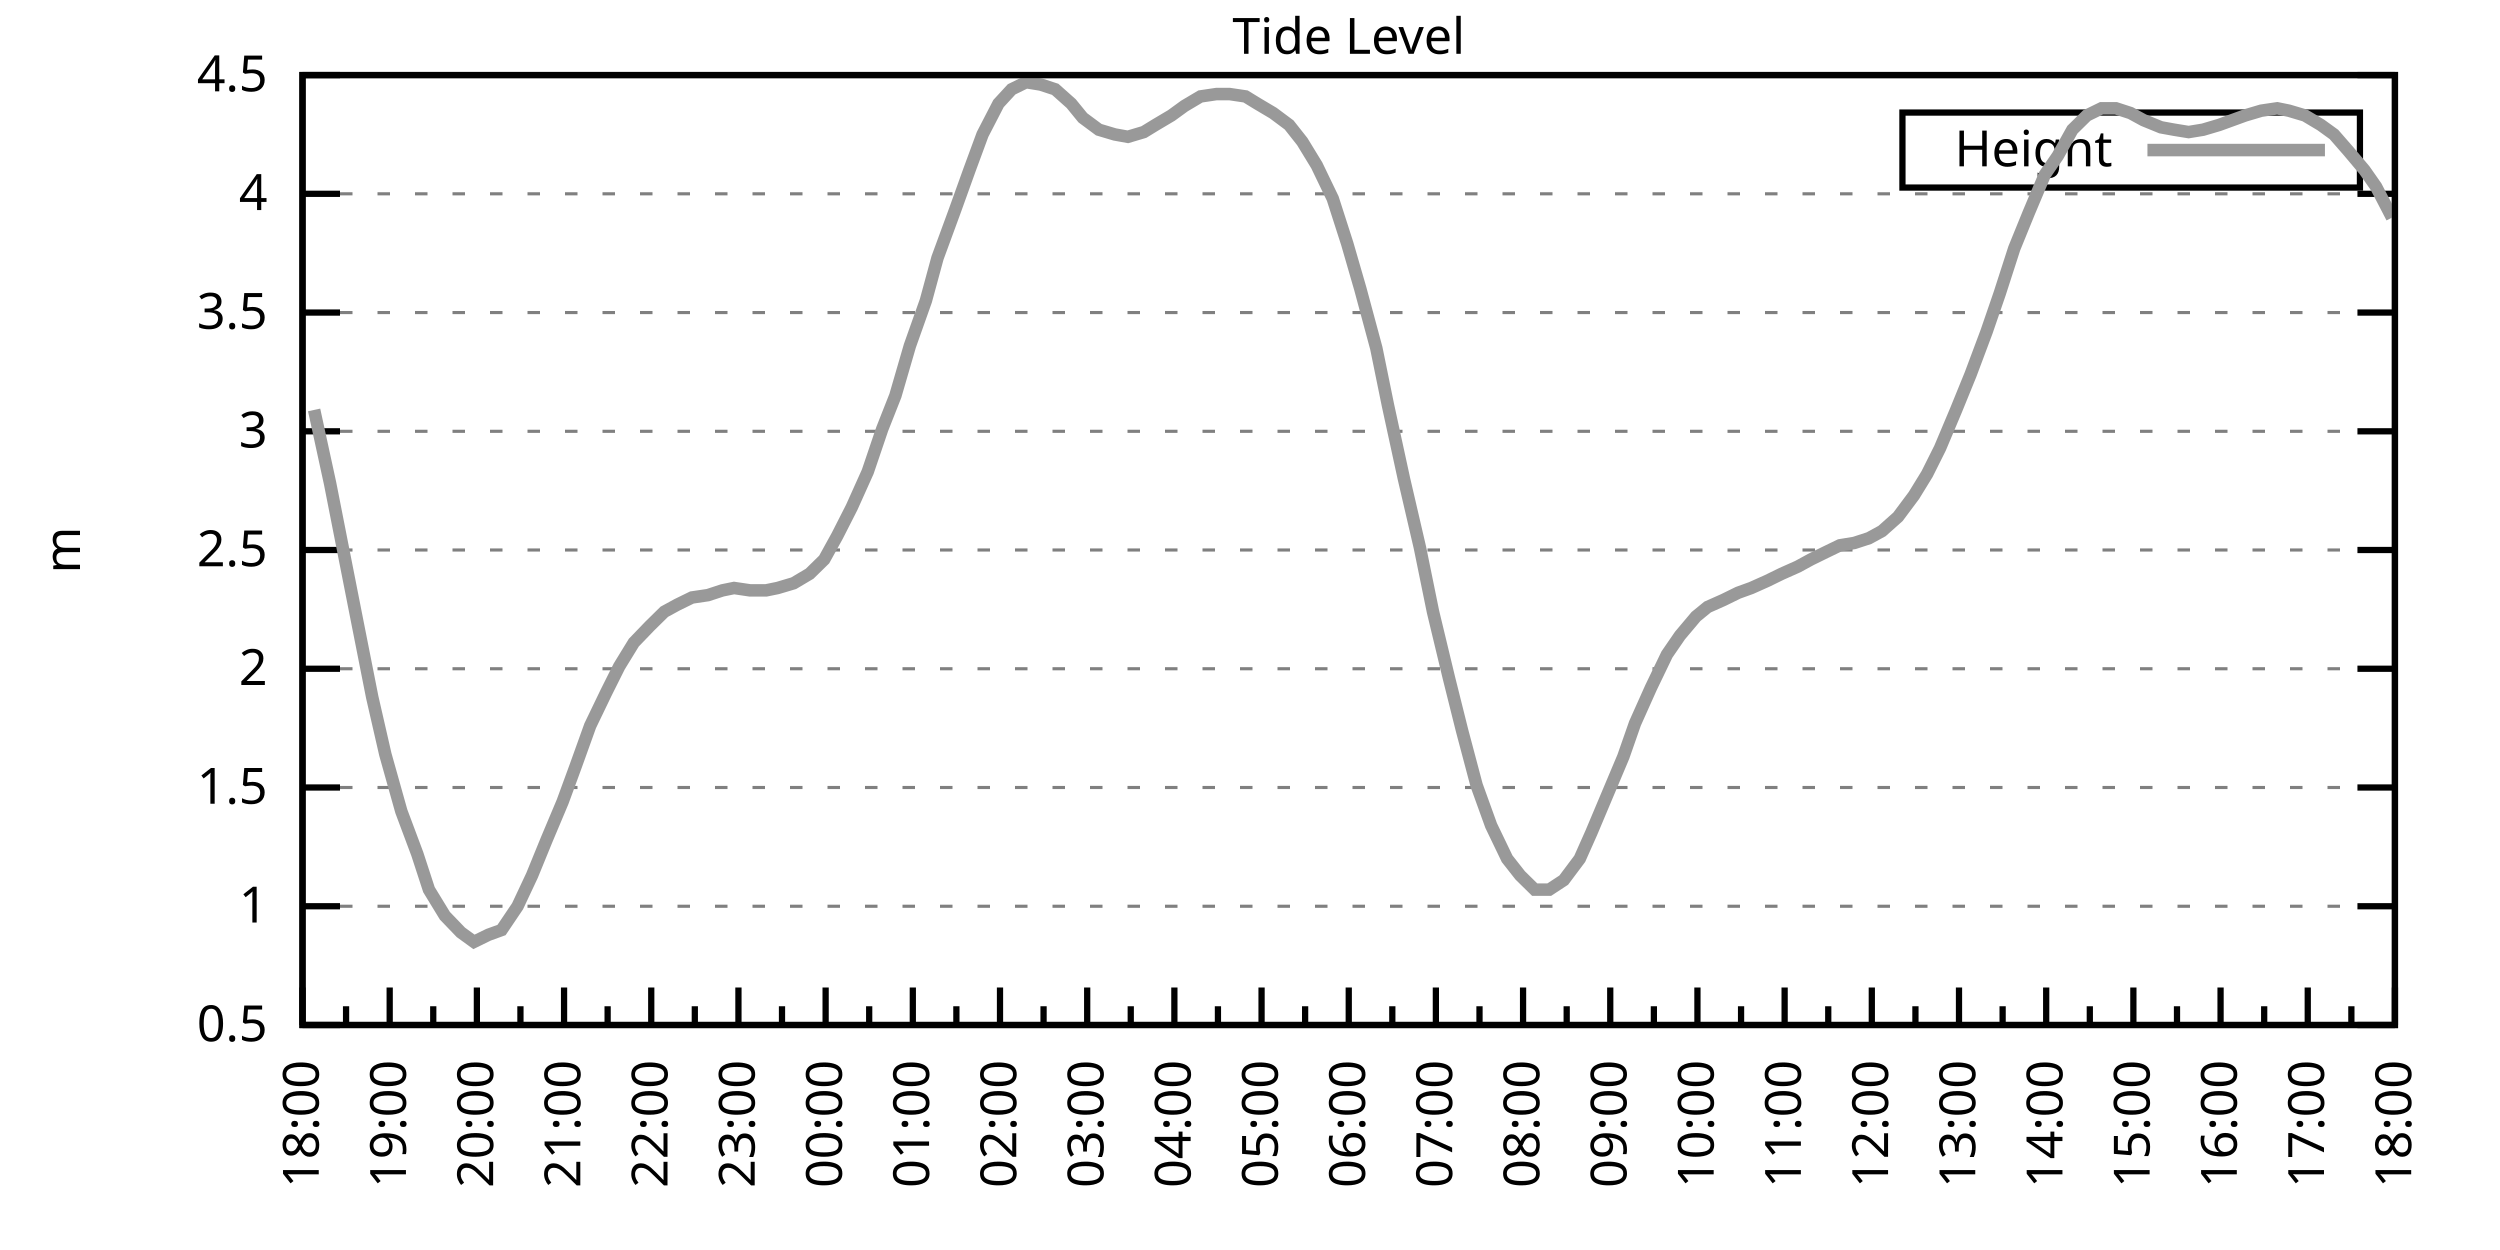
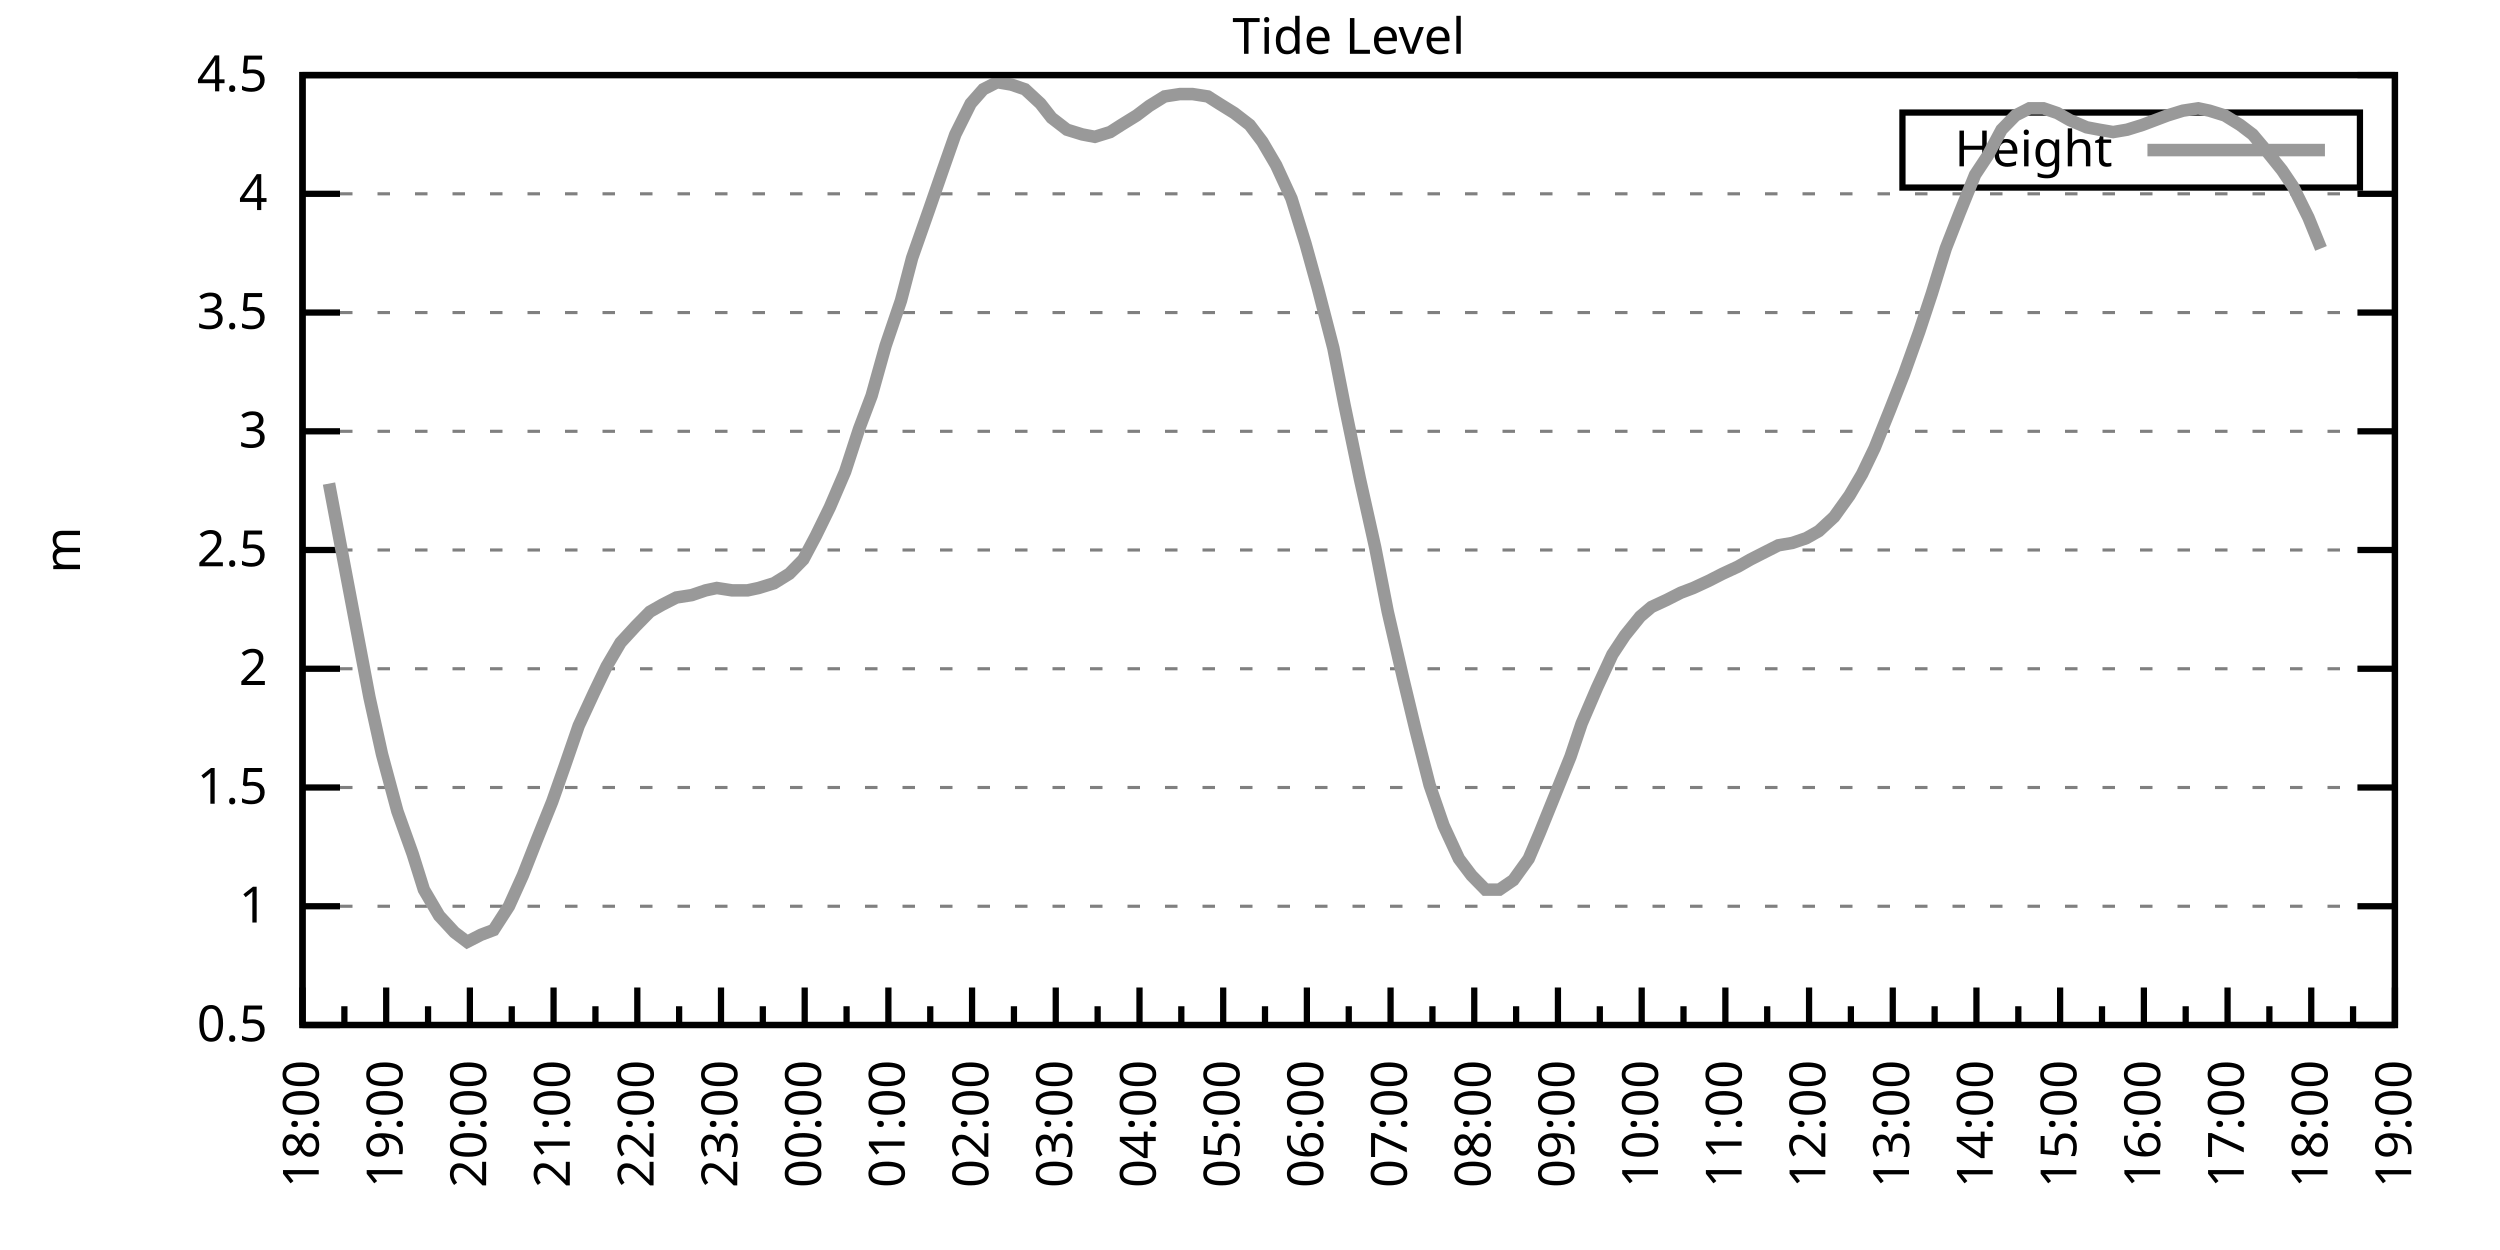
<svg xmlns="http://www.w3.org/2000/svg" xmlns:xlink="http://www.w3.org/1999/xlink" width="400" height="200" viewBox="0 0 400 200">
  <g id="gnuplot_canvas">
    <rect x="0" y="0" width="400" height="200" fill="none" />
    <defs>
      <circle id="gpDot" r="0.5" stroke-width="0.5" stroke="currentColor" />
      <path id="gpPt0" stroke-width="0.333" stroke="currentColor" d="M-1,0 h2 M0,-1 v2" />
      <path id="gpPt1" stroke-width="0.333" stroke="currentColor" d="M-1,-1 L1,1 M1,-1 L-1,1" />
      <path id="gpPt2" stroke-width="0.333" stroke="currentColor" d="M-1,0 L1,0 M0,-1 L0,1 M-1,-1 L1,1 M-1,1 L1,-1" />
      <rect id="gpPt3" stroke-width="0.333" stroke="currentColor" x="-1" y="-1" width="2" height="2" />
      <rect id="gpPt4" stroke-width="0.333" stroke="currentColor" fill="currentColor" x="-1" y="-1" width="2" height="2" />
      <circle id="gpPt5" stroke-width="0.333" stroke="currentColor" cx="0" cy="0" r="1" />
      <use xlink:href="#gpPt5" id="gpPt6" fill="currentColor" stroke="none" />
      <path id="gpPt7" stroke-width="0.333" stroke="currentColor" d="M0,-1.33 L-1.33,0.67 L1.33,0.67 z" />
      <use xlink:href="#gpPt7" id="gpPt8" fill="currentColor" stroke="none" />
      <use xlink:href="#gpPt7" id="gpPt9" stroke="currentColor" transform="rotate(180)" />
      <use xlink:href="#gpPt9" id="gpPt10" fill="currentColor" stroke="none" />
      <use xlink:href="#gpPt3" id="gpPt11" stroke="currentColor" transform="rotate(45)" />
      <use xlink:href="#gpPt11" id="gpPt12" fill="currentColor" stroke="none" />
      <path id="gpPt13" stroke-width="0.333" stroke="currentColor" d="M0,1.330 L1.265,0.411 L0.782,-1.067 L-0.782,-1.076 L-1.265,0.411 z" />
      <use xlink:href="#gpPt13" id="gpPt14" fill="currentColor" stroke="none" />
      <filter id="textbox" filterUnits="objectBoundingBox" x="0" y="0" height="1" width="1">
        <feFlood flood-color="white" flood-opacity="1" result="bgnd" />
        <feComposite in="SourceGraphic" in2="bgnd" operator="atop" />
      </filter>
      <filter id="greybox" filterUnits="objectBoundingBox" x="0" y="0" height="1" width="1">
        <feFlood flood-color="lightgrey" flood-opacity="1" result="grey" />
        <feComposite in="SourceGraphic" in2="grey" operator="atop" />
      </filter>
    </defs>
    <g fill="none" color="white" stroke="currentColor" stroke-width="1.00" stroke-linecap="butt" stroke-linejoin="miter">
</g>
    <g fill="none" color="black" stroke="currentColor" stroke-width="1.00" stroke-linecap="butt" stroke-linejoin="miter">
      <g stroke="none" shape-rendering="crispEdges">
        <polygon fill="rgb(255, 255, 255)" points="48.40,164.00 383.18,164.00 383.18,12.02 48.40,12.02 " />
      </g>
    </g>
    <g fill="none" color="black" stroke="currentColor" stroke-width="1.00" stroke-linecap="butt" stroke-linejoin="miter">
</g>
    <g fill="none" color="black" stroke="black" stroke-width="0.50" stroke-linecap="butt" stroke-linejoin="miter">
</g>
    <g fill="none" color="gray" stroke="currentColor" stroke-width="0.50" stroke-linecap="butt" stroke-linejoin="miter">
      <path stroke="gray" stroke-dasharray="2,4" class="gridline" d="M48.40,164.00 L383.19,164.00  " />
    </g>
    <g fill="none" color="gray" stroke="gray" stroke-width="1.00" stroke-linecap="butt" stroke-linejoin="miter">
</g>
    <g fill="none" color="black" stroke="currentColor" stroke-width="1.00" stroke-linecap="butt" stroke-linejoin="miter">
      <path stroke="black" d="M48.40,164.00 L54.40,164.00 M383.19,164.00 L377.19,164.00  " />
      <g transform="translate(42.80,166.60)" stroke="none" fill="black" font-family="Sans" font-size="8.00" text-anchor="end">
        <text>
          <tspan font-family="Sans"> 0.5</tspan>
        </text>
      </g>
    </g>
    <g fill="none" color="black" stroke="currentColor" stroke-width="1.00" stroke-linecap="butt" stroke-linejoin="miter">
</g>
    <g fill="none" color="black" stroke="black" stroke-width="0.50" stroke-linecap="butt" stroke-linejoin="miter">
</g>
    <g fill="none" color="gray" stroke="currentColor" stroke-width="0.50" stroke-linecap="butt" stroke-linejoin="miter">
      <path stroke="gray" stroke-dasharray="2,4" class="gridline" d="M48.40,145.00 L383.19,145.00  " />
    </g>
    <g fill="none" color="gray" stroke="gray" stroke-width="1.00" stroke-linecap="butt" stroke-linejoin="miter">
</g>
    <g fill="none" color="black" stroke="currentColor" stroke-width="1.00" stroke-linecap="butt" stroke-linejoin="miter">
      <path stroke="black" d="M48.40,145.00 L54.40,145.00 M383.19,145.00 L377.19,145.00  " />
      <g transform="translate(42.80,147.60)" stroke="none" fill="black" font-family="Sans" font-size="8.00" text-anchor="end">
        <text>
          <tspan font-family="Sans"> 1</tspan>
        </text>
      </g>
    </g>
    <g fill="none" color="black" stroke="currentColor" stroke-width="1.00" stroke-linecap="butt" stroke-linejoin="miter">
</g>
    <g fill="none" color="black" stroke="black" stroke-width="0.50" stroke-linecap="butt" stroke-linejoin="miter">
</g>
    <g fill="none" color="gray" stroke="currentColor" stroke-width="0.50" stroke-linecap="butt" stroke-linejoin="miter">
      <path stroke="gray" stroke-dasharray="2,4" class="gridline" d="M48.40,126.00 L383.19,126.00  " />
    </g>
    <g fill="none" color="gray" stroke="gray" stroke-width="1.00" stroke-linecap="butt" stroke-linejoin="miter">
</g>
    <g fill="none" color="black" stroke="currentColor" stroke-width="1.00" stroke-linecap="butt" stroke-linejoin="miter">
      <path stroke="black" d="M48.40,126.00 L54.40,126.00 M383.19,126.00 L377.19,126.00  " />
      <g transform="translate(42.80,128.60)" stroke="none" fill="black" font-family="Sans" font-size="8.00" text-anchor="end">
        <text>
          <tspan font-family="Sans"> 1.5</tspan>
        </text>
      </g>
    </g>
    <g fill="none" color="black" stroke="currentColor" stroke-width="1.00" stroke-linecap="butt" stroke-linejoin="miter">
</g>
    <g fill="none" color="black" stroke="black" stroke-width="0.50" stroke-linecap="butt" stroke-linejoin="miter">
</g>
    <g fill="none" color="gray" stroke="currentColor" stroke-width="0.50" stroke-linecap="butt" stroke-linejoin="miter">
      <path stroke="gray" stroke-dasharray="2,4" class="gridline" d="M48.40,107.00 L383.19,107.00  " />
    </g>
    <g fill="none" color="gray" stroke="gray" stroke-width="1.00" stroke-linecap="butt" stroke-linejoin="miter">
</g>
    <g fill="none" color="black" stroke="currentColor" stroke-width="1.00" stroke-linecap="butt" stroke-linejoin="miter">
      <path stroke="black" d="M48.40,107.00 L54.40,107.00 M383.19,107.00 L377.19,107.00  " />
      <g transform="translate(42.80,109.60)" stroke="none" fill="black" font-family="Sans" font-size="8.00" text-anchor="end">
        <text>
          <tspan font-family="Sans"> 2</tspan>
        </text>
      </g>
    </g>
    <g fill="none" color="black" stroke="currentColor" stroke-width="1.00" stroke-linecap="butt" stroke-linejoin="miter">
</g>
    <g fill="none" color="black" stroke="black" stroke-width="0.50" stroke-linecap="butt" stroke-linejoin="miter">
</g>
    <g fill="none" color="gray" stroke="currentColor" stroke-width="0.50" stroke-linecap="butt" stroke-linejoin="miter">
      <path stroke="gray" stroke-dasharray="2,4" class="gridline" d="M48.40,88.00 L383.19,88.00  " />
    </g>
    <g fill="none" color="gray" stroke="gray" stroke-width="1.00" stroke-linecap="butt" stroke-linejoin="miter">
</g>
    <g fill="none" color="black" stroke="currentColor" stroke-width="1.00" stroke-linecap="butt" stroke-linejoin="miter">
      <path stroke="black" d="M48.40,88.00 L54.40,88.00 M383.19,88.00 L377.19,88.00  " />
      <g transform="translate(42.80,90.60)" stroke="none" fill="black" font-family="Sans" font-size="8.00" text-anchor="end">
        <text>
          <tspan font-family="Sans"> 2.5</tspan>
        </text>
      </g>
    </g>
    <g fill="none" color="black" stroke="currentColor" stroke-width="1.00" stroke-linecap="butt" stroke-linejoin="miter">
</g>
    <g fill="none" color="black" stroke="black" stroke-width="0.50" stroke-linecap="butt" stroke-linejoin="miter">
</g>
    <g fill="none" color="gray" stroke="currentColor" stroke-width="0.50" stroke-linecap="butt" stroke-linejoin="miter">
      <path stroke="gray" stroke-dasharray="2,4" class="gridline" d="M48.40,69.01 L383.19,69.01  " />
    </g>
    <g fill="none" color="gray" stroke="gray" stroke-width="1.00" stroke-linecap="butt" stroke-linejoin="miter">
</g>
    <g fill="none" color="black" stroke="currentColor" stroke-width="1.00" stroke-linecap="butt" stroke-linejoin="miter">
      <path stroke="black" d="M48.40,69.01 L54.40,69.01 M383.19,69.01 L377.19,69.01  " />
      <g transform="translate(42.80,71.61)" stroke="none" fill="black" font-family="Sans" font-size="8.00" text-anchor="end">
        <text>
          <tspan font-family="Sans"> 3</tspan>
        </text>
      </g>
    </g>
    <g fill="none" color="black" stroke="currentColor" stroke-width="1.00" stroke-linecap="butt" stroke-linejoin="miter">
</g>
    <g fill="none" color="black" stroke="black" stroke-width="0.50" stroke-linecap="butt" stroke-linejoin="miter">
</g>
    <g fill="none" color="gray" stroke="currentColor" stroke-width="0.50" stroke-linecap="butt" stroke-linejoin="miter">
      <path stroke="gray" stroke-dasharray="2,4" class="gridline" d="M48.40,50.01 L383.19,50.01  " />
    </g>
    <g fill="none" color="gray" stroke="gray" stroke-width="1.00" stroke-linecap="butt" stroke-linejoin="miter">
</g>
    <g fill="none" color="black" stroke="currentColor" stroke-width="1.00" stroke-linecap="butt" stroke-linejoin="miter">
      <path stroke="black" d="M48.40,50.01 L54.40,50.01 M383.19,50.01 L377.19,50.01  " />
      <g transform="translate(42.80,52.61)" stroke="none" fill="black" font-family="Sans" font-size="8.00" text-anchor="end">
        <text>
          <tspan font-family="Sans"> 3.5</tspan>
        </text>
      </g>
    </g>
    <g fill="none" color="black" stroke="currentColor" stroke-width="1.00" stroke-linecap="butt" stroke-linejoin="miter">
</g>
    <g fill="none" color="black" stroke="black" stroke-width="0.50" stroke-linecap="butt" stroke-linejoin="miter">
</g>
    <g fill="none" color="gray" stroke="currentColor" stroke-width="0.50" stroke-linecap="butt" stroke-linejoin="miter">
      <path stroke="gray" stroke-dasharray="2,4" class="gridline" d="M48.40,31.01 L383.19,31.01  " />
    </g>
    <g fill="none" color="gray" stroke="gray" stroke-width="1.00" stroke-linecap="butt" stroke-linejoin="miter">
</g>
    <g fill="none" color="black" stroke="currentColor" stroke-width="1.00" stroke-linecap="butt" stroke-linejoin="miter">
      <path stroke="black" d="M48.40,31.01 L54.40,31.01 M383.19,31.01 L377.19,31.01  " />
      <g transform="translate(42.80,33.61)" stroke="none" fill="black" font-family="Sans" font-size="8.00" text-anchor="end">
        <text>
          <tspan font-family="Sans"> 4</tspan>
        </text>
      </g>
    </g>
    <g fill="none" color="black" stroke="currentColor" stroke-width="1.00" stroke-linecap="butt" stroke-linejoin="miter">
</g>
    <g fill="none" color="black" stroke="black" stroke-width="0.50" stroke-linecap="butt" stroke-linejoin="miter">
</g>
    <g fill="none" color="gray" stroke="currentColor" stroke-width="0.50" stroke-linecap="butt" stroke-linejoin="miter">
      <path stroke="gray" stroke-dasharray="2,4" class="gridline" d="M48.40,12.01 L383.19,12.01  " />
    </g>
    <g fill="none" color="gray" stroke="gray" stroke-width="1.00" stroke-linecap="butt" stroke-linejoin="miter">
</g>
    <g fill="none" color="black" stroke="currentColor" stroke-width="1.00" stroke-linecap="butt" stroke-linejoin="miter">
      <path stroke="black" d="M48.40,12.01 L54.40,12.01 M383.19,12.01 L377.19,12.01  " />
      <g transform="translate(42.80,14.61)" stroke="none" fill="black" font-family="Sans" font-size="8.00" text-anchor="end">
        <text>
          <tspan font-family="Sans"> 4.5</tspan>
        </text>
      </g>
    </g>
    <g fill="none" color="black" stroke="currentColor" stroke-width="1.00" stroke-linecap="butt" stroke-linejoin="miter">
      <path stroke="black" d="M48.40,164.00 L48.40,158.00  " />
      <g transform="translate(51.00,169.60) rotate(270)" stroke="none" fill="black" font-family="Sans" font-size="8.00" text-anchor="end">
        <text>
          <tspan font-family="Sans">18:00</tspan>
        </text>
      </g>
    </g>
    <g fill="none" color="black" stroke="currentColor" stroke-width="1.00" stroke-linecap="butt" stroke-linejoin="miter">
-       <path stroke="black" d="M55.37,164.00 L55.37,161.00 M62.35,164.00 L62.35,158.00  " />
-       <g transform="translate(64.95,169.60) rotate(270)" stroke="none" fill="black" font-family="Sans" font-size="8.00" text-anchor="end">
+       <path stroke="black" d="M55.10,164.00 L55.10,161.00 M61.79,164.00 L61.79,158.00  " />
+       <g transform="translate(64.39,169.60) rotate(270)" stroke="none" fill="black" font-family="Sans" font-size="8.00" text-anchor="end">
        <text>
          <tspan font-family="Sans">19:00</tspan>
        </text>
      </g>
    </g>
    <g fill="none" color="black" stroke="currentColor" stroke-width="1.00" stroke-linecap="butt" stroke-linejoin="miter">
-       <path stroke="black" d="M69.32,164.00 L69.32,161.00 M76.30,164.00 L76.30,158.00  " />
-       <g transform="translate(78.90,169.60) rotate(270)" stroke="none" fill="black" font-family="Sans" font-size="8.00" text-anchor="end">
+       <path stroke="black" d="M68.49,164.00 L68.49,161.00 M75.18,164.00 L75.18,158.00  " />
+       <g transform="translate(77.78,169.60) rotate(270)" stroke="none" fill="black" font-family="Sans" font-size="8.00" text-anchor="end">
        <text>
          <tspan font-family="Sans">20:00</tspan>
        </text>
      </g>
    </g>
    <g fill="none" color="black" stroke="currentColor" stroke-width="1.00" stroke-linecap="butt" stroke-linejoin="miter">
-       <path stroke="black" d="M83.27,164.00 L83.27,161.00 M90.25,164.00 L90.25,158.00  " />
-       <g transform="translate(92.85,169.60) rotate(270)" stroke="none" fill="black" font-family="Sans" font-size="8.00" text-anchor="end">
+       <path stroke="black" d="M81.88,164.00 L81.88,161.00 M88.57,164.00 L88.57,158.00  " />
+       <g transform="translate(91.17,169.60) rotate(270)" stroke="none" fill="black" font-family="Sans" font-size="8.00" text-anchor="end">
        <text>
          <tspan font-family="Sans">21:00</tspan>
        </text>
      </g>
    </g>
    <g fill="none" color="black" stroke="currentColor" stroke-width="1.00" stroke-linecap="butt" stroke-linejoin="miter">
-       <path stroke="black" d="M97.22,164.00 L97.22,161.00 M104.20,164.00 L104.20,158.00  " />
-       <g transform="translate(106.80,169.60) rotate(270)" stroke="none" fill="black" font-family="Sans" font-size="8.00" text-anchor="end">
+       <path stroke="black" d="M95.27,164.00 L95.27,161.00 M101.97,164.00 L101.97,158.00  " />
+       <g transform="translate(104.57,169.60) rotate(270)" stroke="none" fill="black" font-family="Sans" font-size="8.00" text-anchor="end">
        <text>
          <tspan font-family="Sans">22:00</tspan>
        </text>
      </g>
    </g>
    <g fill="none" color="black" stroke="currentColor" stroke-width="1.00" stroke-linecap="butt" stroke-linejoin="miter">
-       <path stroke="black" d="M111.17,164.00 L111.17,161.00 M118.15,164.00 L118.15,158.00  " />
-       <g transform="translate(120.75,169.60) rotate(270)" stroke="none" fill="black" font-family="Sans" font-size="8.00" text-anchor="end">
+       <path stroke="black" d="M108.66,164.00 L108.66,161.00 M115.36,164.00 L115.36,158.00  " />
+       <g transform="translate(117.96,169.60) rotate(270)" stroke="none" fill="black" font-family="Sans" font-size="8.00" text-anchor="end">
        <text>
          <tspan font-family="Sans">23:00</tspan>
        </text>
      </g>
    </g>
    <g fill="none" color="black" stroke="currentColor" stroke-width="1.00" stroke-linecap="butt" stroke-linejoin="miter">
-       <path stroke="black" d="M125.12,164.00 L125.12,161.00 M132.10,164.00 L132.10,158.00  " />
-       <g transform="translate(134.70,169.60) rotate(270)" stroke="none" fill="black" font-family="Sans" font-size="8.00" text-anchor="end">
+       <path stroke="black" d="M122.05,164.00 L122.05,161.00 M128.75,164.00 L128.75,158.00  " />
+       <g transform="translate(131.35,169.60) rotate(270)" stroke="none" fill="black" font-family="Sans" font-size="8.00" text-anchor="end">
        <text>
          <tspan font-family="Sans">00:00</tspan>
        </text>
      </g>
    </g>
    <g fill="none" color="black" stroke="currentColor" stroke-width="1.00" stroke-linecap="butt" stroke-linejoin="miter">
-       <path stroke="black" d="M139.07,164.00 L139.07,161.00 M146.05,164.00 L146.05,158.00  " />
-       <g transform="translate(148.65,169.60) rotate(270)" stroke="none" fill="black" font-family="Sans" font-size="8.00" text-anchor="end">
+       <path stroke="black" d="M135.45,164.00 L135.45,161.00 M142.14,164.00 L142.14,158.00  " />
+       <g transform="translate(144.74,169.60) rotate(270)" stroke="none" fill="black" font-family="Sans" font-size="8.00" text-anchor="end">
        <text>
          <tspan font-family="Sans">01:00</tspan>
        </text>
      </g>
    </g>
    <g fill="none" color="black" stroke="currentColor" stroke-width="1.00" stroke-linecap="butt" stroke-linejoin="miter">
-       <path stroke="black" d="M153.02,164.00 L153.02,161.00 M160.00,164.00 L160.00,158.00  " />
-       <g transform="translate(162.60,169.60) rotate(270)" stroke="none" fill="black" font-family="Sans" font-size="8.00" text-anchor="end">
+       <path stroke="black" d="M148.84,164.00 L148.84,161.00 M155.53,164.00 L155.53,158.00  " />
+       <g transform="translate(158.13,169.60) rotate(270)" stroke="none" fill="black" font-family="Sans" font-size="8.00" text-anchor="end">
        <text>
          <tspan font-family="Sans">02:00</tspan>
        </text>
      </g>
    </g>
    <g fill="none" color="black" stroke="currentColor" stroke-width="1.00" stroke-linecap="butt" stroke-linejoin="miter">
-       <path stroke="black" d="M166.97,164.00 L166.97,161.00 M173.95,164.00 L173.95,158.00  " />
-       <g transform="translate(176.55,169.60) rotate(270)" stroke="none" fill="black" font-family="Sans" font-size="8.00" text-anchor="end">
+       <path stroke="black" d="M162.23,164.00 L162.23,161.00 M168.92,164.00 L168.92,158.00  " />
+       <g transform="translate(171.52,169.60) rotate(270)" stroke="none" fill="black" font-family="Sans" font-size="8.00" text-anchor="end">
        <text>
          <tspan font-family="Sans">03:00</tspan>
        </text>
      </g>
    </g>
    <g fill="none" color="black" stroke="currentColor" stroke-width="1.00" stroke-linecap="butt" stroke-linejoin="miter">
-       <path stroke="black" d="M180.92,164.00 L180.92,161.00 M187.90,164.00 L187.90,158.00  " />
-       <g transform="translate(190.50,169.60) rotate(270)" stroke="none" fill="black" font-family="Sans" font-size="8.00" text-anchor="end">
+       <path stroke="black" d="M175.62,164.00 L175.62,161.00 M182.32,164.00 L182.32,158.00  " />
+       <g transform="translate(184.92,169.60) rotate(270)" stroke="none" fill="black" font-family="Sans" font-size="8.00" text-anchor="end">
        <text>
          <tspan font-family="Sans">04:00</tspan>
        </text>
      </g>
    </g>
    <g fill="none" color="black" stroke="currentColor" stroke-width="1.00" stroke-linecap="butt" stroke-linejoin="miter">
-       <path stroke="black" d="M194.87,164.00 L194.87,161.00 M201.85,164.00 L201.85,158.00  " />
-       <g transform="translate(204.45,169.60) rotate(270)" stroke="none" fill="black" font-family="Sans" font-size="8.00" text-anchor="end">
+       <path stroke="black" d="M189.01,164.00 L189.01,161.00 M195.71,164.00 L195.71,158.00  " />
+       <g transform="translate(198.31,169.60) rotate(270)" stroke="none" fill="black" font-family="Sans" font-size="8.00" text-anchor="end">
        <text>
          <tspan font-family="Sans">05:00</tspan>
        </text>
      </g>
    </g>
    <g fill="none" color="black" stroke="currentColor" stroke-width="1.00" stroke-linecap="butt" stroke-linejoin="miter">
-       <path stroke="black" d="M208.82,164.00 L208.82,161.00 M215.80,164.00 L215.80,158.00  " />
-       <g transform="translate(218.40,169.60) rotate(270)" stroke="none" fill="black" font-family="Sans" font-size="8.00" text-anchor="end">
+       <path stroke="black" d="M202.40,164.00 L202.40,161.00 M209.10,164.00 L209.10,158.00  " />
+       <g transform="translate(211.70,169.60) rotate(270)" stroke="none" fill="black" font-family="Sans" font-size="8.00" text-anchor="end">
        <text>
          <tspan font-family="Sans">06:00</tspan>
        </text>
      </g>
    </g>
    <g fill="none" color="black" stroke="currentColor" stroke-width="1.00" stroke-linecap="butt" stroke-linejoin="miter">
-       <path stroke="black" d="M222.77,164.00 L222.77,161.00 M229.74,164.00 L229.74,158.00  " />
-       <g transform="translate(232.34,169.60) rotate(270)" stroke="none" fill="black" font-family="Sans" font-size="8.00" text-anchor="end">
+       <path stroke="black" d="M215.80,164.00 L215.80,161.00 M222.49,164.00 L222.49,158.00  " />
+       <g transform="translate(225.09,169.60) rotate(270)" stroke="none" fill="black" font-family="Sans" font-size="8.00" text-anchor="end">
        <text>
          <tspan font-family="Sans">07:00</tspan>
        </text>
      </g>
    </g>
    <g fill="none" color="black" stroke="currentColor" stroke-width="1.00" stroke-linecap="butt" stroke-linejoin="miter">
-       <path stroke="black" d="M236.72,164.00 L236.72,161.00 M243.69,164.00 L243.69,158.00  " />
-       <g transform="translate(246.29,169.60) rotate(270)" stroke="none" fill="black" font-family="Sans" font-size="8.00" text-anchor="end">
+       <path stroke="black" d="M229.19,164.00 L229.19,161.00 M235.88,164.00 L235.88,158.00  " />
+       <g transform="translate(238.48,169.60) rotate(270)" stroke="none" fill="black" font-family="Sans" font-size="8.00" text-anchor="end">
        <text>
          <tspan font-family="Sans">08:00</tspan>
        </text>
      </g>
    </g>
    <g fill="none" color="black" stroke="currentColor" stroke-width="1.00" stroke-linecap="butt" stroke-linejoin="miter">
-       <path stroke="black" d="M250.67,164.00 L250.67,161.00 M257.64,164.00 L257.64,158.00  " />
-       <g transform="translate(260.24,169.60) rotate(270)" stroke="none" fill="black" font-family="Sans" font-size="8.00" text-anchor="end">
+       <path stroke="black" d="M242.58,164.00 L242.58,161.00 M249.27,164.00 L249.27,158.00  " />
+       <g transform="translate(251.87,169.60) rotate(270)" stroke="none" fill="black" font-family="Sans" font-size="8.00" text-anchor="end">
        <text>
          <tspan font-family="Sans">09:00</tspan>
        </text>
      </g>
    </g>
    <g fill="none" color="black" stroke="currentColor" stroke-width="1.00" stroke-linecap="butt" stroke-linejoin="miter">
-       <path stroke="black" d="M264.62,164.00 L264.62,161.00 M271.59,164.00 L271.59,158.00  " />
-       <g transform="translate(274.19,169.60) rotate(270)" stroke="none" fill="black" font-family="Sans" font-size="8.00" text-anchor="end">
+       <path stroke="black" d="M255.97,164.00 L255.97,161.00 M262.67,164.00 L262.67,158.00  " />
+       <g transform="translate(265.27,169.60) rotate(270)" stroke="none" fill="black" font-family="Sans" font-size="8.00" text-anchor="end">
        <text>
          <tspan font-family="Sans">10:00</tspan>
        </text>
      </g>
    </g>
    <g fill="none" color="black" stroke="currentColor" stroke-width="1.00" stroke-linecap="butt" stroke-linejoin="miter">
-       <path stroke="black" d="M278.57,164.00 L278.57,161.00 M285.54,164.00 L285.54,158.00  " />
-       <g transform="translate(288.14,169.60) rotate(270)" stroke="none" fill="black" font-family="Sans" font-size="8.00" text-anchor="end">
+       <path stroke="black" d="M269.36,164.00 L269.36,161.00 M276.06,164.00 L276.06,158.00  " />
+       <g transform="translate(278.66,169.60) rotate(270)" stroke="none" fill="black" font-family="Sans" font-size="8.00" text-anchor="end">
        <text>
          <tspan font-family="Sans">11:00</tspan>
        </text>
      </g>
    </g>
    <g fill="none" color="black" stroke="currentColor" stroke-width="1.00" stroke-linecap="butt" stroke-linejoin="miter">
-       <path stroke="black" d="M292.52,164.00 L292.52,161.00 M299.49,164.00 L299.49,158.00  " />
-       <g transform="translate(302.09,169.60) rotate(270)" stroke="none" fill="black" font-family="Sans" font-size="8.00" text-anchor="end">
+       <path stroke="black" d="M282.75,164.00 L282.75,161.00 M289.45,164.00 L289.45,158.00  " />
+       <g transform="translate(292.05,169.60) rotate(270)" stroke="none" fill="black" font-family="Sans" font-size="8.00" text-anchor="end">
        <text>
          <tspan font-family="Sans">12:00</tspan>
        </text>
      </g>
    </g>
    <g fill="none" color="black" stroke="currentColor" stroke-width="1.00" stroke-linecap="butt" stroke-linejoin="miter">
-       <path stroke="black" d="M306.47,164.00 L306.47,161.00 M313.44,164.00 L313.44,158.00  " />
-       <g transform="translate(316.04,169.60) rotate(270)" stroke="none" fill="black" font-family="Sans" font-size="8.00" text-anchor="end">
+       <path stroke="black" d="M296.14,164.00 L296.14,161.00 M302.84,164.00 L302.84,158.00  " />
+       <g transform="translate(305.44,169.60) rotate(270)" stroke="none" fill="black" font-family="Sans" font-size="8.00" text-anchor="end">
        <text>
          <tspan font-family="Sans">13:00</tspan>
        </text>
      </g>
    </g>
    <g fill="none" color="black" stroke="currentColor" stroke-width="1.00" stroke-linecap="butt" stroke-linejoin="miter">
-       <path stroke="black" d="M320.42,164.00 L320.42,161.00 M327.39,164.00 L327.39,158.00  " />
-       <g transform="translate(329.99,169.60) rotate(270)" stroke="none" fill="black" font-family="Sans" font-size="8.00" text-anchor="end">
+       <path stroke="black" d="M309.54,164.00 L309.54,161.00 M316.23,164.00 L316.23,158.00  " />
+       <g transform="translate(318.83,169.60) rotate(270)" stroke="none" fill="black" font-family="Sans" font-size="8.00" text-anchor="end">
        <text>
          <tspan font-family="Sans">14:00</tspan>
        </text>
      </g>
    </g>
    <g fill="none" color="black" stroke="currentColor" stroke-width="1.00" stroke-linecap="butt" stroke-linejoin="miter">
-       <path stroke="black" d="M334.37,164.00 L334.37,161.00 M341.34,164.00 L341.34,158.00  " />
-       <g transform="translate(343.94,169.60) rotate(270)" stroke="none" fill="black" font-family="Sans" font-size="8.00" text-anchor="end">
+       <path stroke="black" d="M322.93,164.00 L322.93,161.00 M329.62,164.00 L329.62,158.00  " />
+       <g transform="translate(332.22,169.60) rotate(270)" stroke="none" fill="black" font-family="Sans" font-size="8.00" text-anchor="end">
        <text>
          <tspan font-family="Sans">15:00</tspan>
        </text>
      </g>
    </g>
    <g fill="none" color="black" stroke="currentColor" stroke-width="1.00" stroke-linecap="butt" stroke-linejoin="miter">
-       <path stroke="black" d="M348.32,164.00 L348.32,161.00 M355.29,164.00 L355.29,158.00  " />
-       <g transform="translate(357.89,169.60) rotate(270)" stroke="none" fill="black" font-family="Sans" font-size="8.00" text-anchor="end">
+       <path stroke="black" d="M336.32,164.00 L336.32,161.00 M343.02,164.00 L343.02,158.00  " />
+       <g transform="translate(345.62,169.60) rotate(270)" stroke="none" fill="black" font-family="Sans" font-size="8.00" text-anchor="end">
        <text>
          <tspan font-family="Sans">16:00</tspan>
        </text>
      </g>
    </g>
    <g fill="none" color="black" stroke="currentColor" stroke-width="1.00" stroke-linecap="butt" stroke-linejoin="miter">
-       <path stroke="black" d="M362.27,164.00 L362.27,161.00 M369.24,164.00 L369.24,158.00  " />
-       <g transform="translate(371.84,169.60) rotate(270)" stroke="none" fill="black" font-family="Sans" font-size="8.00" text-anchor="end">
+       <path stroke="black" d="M349.71,164.00 L349.71,161.00 M356.41,164.00 L356.41,158.00  " />
+       <g transform="translate(359.01,169.60) rotate(270)" stroke="none" fill="black" font-family="Sans" font-size="8.00" text-anchor="end">
        <text>
          <tspan font-family="Sans">17:00</tspan>
        </text>
      </g>
    </g>
    <g fill="none" color="black" stroke="currentColor" stroke-width="1.00" stroke-linecap="butt" stroke-linejoin="miter">
-       <path stroke="black" d="M376.22,164.00 L376.22,161.00 M383.19,164.00 L383.19,158.00  " />
+       <path stroke="black" d="M363.10,164.00 L363.10,161.00 M369.80,164.00 L369.80,158.00  " />
+       <g transform="translate(372.40,169.60) rotate(270)" stroke="none" fill="black" font-family="Sans" font-size="8.00" text-anchor="end">
+         <text>
+           <tspan font-family="Sans">18:00</tspan>
+         </text>
+       </g>
+     </g>
+     <g fill="none" color="black" stroke="currentColor" stroke-width="1.00" stroke-linecap="butt" stroke-linejoin="miter">
+       <path stroke="black" d="M376.49,164.00 L376.49,161.00 M383.19,164.00 L383.19,158.00  " />
      <g transform="translate(385.79,169.60) rotate(270)" stroke="none" fill="black" font-family="Sans" font-size="8.00" text-anchor="end">
        <text>
-           <tspan font-family="Sans">18:00</tspan>
+           <tspan font-family="Sans">19:00</tspan>
        </text>
      </g>
    </g>
    <g fill="none" color="black" stroke="currentColor" stroke-width="1.00" stroke-linecap="butt" stroke-linejoin="miter">
</g>
    <g fill="none" color="black" stroke="currentColor" stroke-width="1.00" stroke-linecap="butt" stroke-linejoin="miter">
      <path stroke="black" d="M48.40,12.01 L48.40,164.00 L383.19,164.00 L383.19,12.01 L48.40,12.01 Z  " />
    </g>
    <g fill="none" color="black" stroke="currentColor" stroke-width="1.00" stroke-linecap="butt" stroke-linejoin="miter">
      <g transform="translate(12.80,88.01) rotate(270)" stroke="none" fill="black" font-family="Sans" font-size="8.00" text-anchor="middle">
        <text>
          <tspan font-family="Sans">m</tspan>
        </text>
      </g>
    </g>
    <g fill="none" color="black" stroke="currentColor" stroke-width="1.00" stroke-linecap="butt" stroke-linejoin="miter">
</g>
    <g fill="none" color="black" stroke="currentColor" stroke-width="1.00" stroke-linecap="butt" stroke-linejoin="miter">
      <path stroke="black" d="M304.39,30.01 L304.39,18.01 L377.59,18.01 L377.59,30.01 L304.39,30.01 Z  " />
    </g>
    <g id="Tide_level_plot_1">
      <g fill="none" color="white" stroke="black" stroke-width="2.00" stroke-linecap="butt" stroke-linejoin="miter">
</g>
      <g fill="none" color="black" stroke="currentColor" stroke-width="2.00" stroke-linecap="butt" stroke-linejoin="miter">
        <g transform="translate(337.99,26.61)" stroke="none" fill="black" font-family="Sans" font-size="8.00" text-anchor="end">
          <text>
            <tspan font-family="Sans">Height</tspan>
          </text>
        </g>
      </g>
      <g fill="none" color="black" stroke="currentColor" stroke-width="2.00" stroke-linecap="butt" stroke-linejoin="miter">
-         <path stroke="rgb(153, 153, 153)" d="M343.59,24.01 L371.99,24.01 M50.26,65.59 L52.82,77.37 L54.91,88.00 L57.23,99.78 L59.56,111.56 L61.65,120.68   L64.21,129.80 L66.77,136.64 L68.63,142.34 L71.18,146.52 L73.74,149.18 L75.83,150.70 L78.16,149.56 L80.25,148.80   L82.81,145.00 L85.13,140.06 L87.46,134.36 L90.02,128.28 L92.11,122.58 L94.43,116.12 L96.99,110.80 L99.08,106.62   L101.41,102.82 L103.97,100.16 L106.29,97.88 L108.38,96.74 L110.71,95.60 L113.27,95.22 L115.59,94.46 L117.45,94.08   L120.01,94.46 L122.57,94.46 L124.43,94.08 L126.98,93.32 L129.54,91.80 L131.87,89.52 L133.96,85.73 L136.28,81.17   L138.84,75.47 L141.16,68.63 L143.26,63.31 L145.58,55.33 L148.14,48.11 L150.00,41.27 L152.79,33.67 L155.11,27.21   L157.21,21.51 L159.76,16.57 L161.86,14.29 L164.18,13.15 L166.51,13.53 L168.83,14.29 L171.39,16.57 L173.25,18.85   L175.81,20.75 L178.36,21.51 L180.46,21.89 L183.01,21.13 L184.87,19.99 L187.43,18.47 L189.52,16.95 L192.08,15.43   L194.64,15.05 L196.73,15.05 L199.29,15.43 L201.15,16.57 L203.71,18.09 L206.26,19.99 L208.36,22.65 L210.68,26.45   L213.24,31.77 L215.56,38.99 L217.65,46.21 L220.21,55.71 L222.07,64.83 L224.63,76.61 L227.19,87.63 L229.28,97.88   L231.84,108.52 L233.93,116.88 L236.25,125.62 L238.58,132.08 L241.14,137.40 L243.23,140.06 L245.55,142.34 L247.88,142.34   L250.20,140.82 L252.76,137.40 L254.62,133.22 L257.18,127.14 L259.74,121.06 L261.60,115.74 L264.15,110.04 L266.71,104.72   L268.80,101.68 L271.36,98.64 L273.22,97.12 L275.78,95.98 L278.10,94.84 L280.20,94.08 L282.75,92.94 L285.08,91.80   L287.64,90.66 L289.73,89.52 L292.05,88.38 L294.38,87.25 L296.70,86.87 L299.03,86.11 L301.12,84.97 L303.68,82.69   L306.23,79.27 L308.33,75.85 L310.42,71.67 L312.98,65.59 L315.30,59.89 L317.86,53.05 L319.95,46.97 L322.28,39.75   L324.60,34.05 L327.16,27.97 L329.25,24.93 L331.58,20.75 L333.90,18.47 L336.23,17.33 L338.55,17.33 L340.88,18.09   L342.97,19.23 L345.76,20.37 L347.85,20.75 L350.18,21.13 L352.50,20.75 L355.06,19.99 L357.15,19.23 L359.24,18.47   L361.80,17.71 L364.36,17.33 L366.22,17.71 L368.78,18.47 L371.33,19.99 L373.43,21.51 L375.75,24.17 L378.31,27.21   L380.17,29.87 L382.73,34.81  " />
+         <path stroke="rgb(153, 153, 153)" d="M343.59,24.01 L371.99,24.01 M52.64,77.37 L54.65,88.00 L56.88,99.78 L59.11,111.56 L61.12,120.68 L63.58,129.80   L66.03,136.64 L67.82,142.34 L70.27,146.52 L72.73,149.18 L74.74,150.70 L76.97,149.56 L78.98,148.80 L81.43,145.00   L83.66,140.06 L85.90,134.36 L88.35,128.28 L90.36,122.58 L92.59,116.12 L95.05,110.80 L97.06,106.62 L99.29,102.82   L101.74,100.16 L103.98,97.88 L105.98,96.74 L108.22,95.60 L110.67,95.22 L112.90,94.46 L114.69,94.08 L117.14,94.46   L119.60,94.46 L121.38,94.08 L123.84,93.32 L126.29,91.80 L128.53,89.52 L130.54,85.73 L132.77,81.17 L135.22,75.47   L137.45,68.63 L139.46,63.31 L141.69,55.33 L144.15,48.11 L145.94,41.27 L148.61,33.67 L150.85,27.21 L152.85,21.51   L155.31,16.57 L157.32,14.29 L159.55,13.15 L161.78,13.53 L164.01,14.29 L166.47,16.57 L168.25,18.85 L170.71,20.75   L173.17,21.51 L175.17,21.89 L177.63,21.13 L179.41,19.99 L181.87,18.47 L183.88,16.95 L186.33,15.43 L188.79,15.05   L190.80,15.05 L193.25,15.43 L195.04,16.57 L197.49,18.09 L199.95,19.99 L201.96,22.65 L204.19,26.45 L206.64,31.77   L208.88,38.99 L210.88,46.21 L213.34,55.71 L215.13,64.83 L217.58,76.61 L220.04,87.63 L222.04,97.88 L224.50,108.52   L226.51,116.88 L228.74,125.62 L230.97,132.08 L233.43,137.40 L235.44,140.06 L237.67,142.34 L239.90,142.34 L242.13,140.82   L244.59,137.40 L246.37,133.22 L248.83,127.14 L251.28,121.06 L253.07,115.74 L255.52,110.04 L257.98,104.72 L259.99,101.68   L262.44,98.64 L264.23,97.12 L266.68,95.98 L268.92,94.84 L270.92,94.08 L273.38,92.94 L275.61,91.80 L278.07,90.66   L280.07,89.52 L282.31,88.38 L284.54,87.25 L286.77,86.87 L289.00,86.11 L291.01,84.97 L293.47,82.69 L295.92,79.27   L297.93,75.85 L299.94,71.67 L302.39,65.59 L304.63,59.89 L307.08,53.05 L309.09,46.97 L311.32,39.75 L313.55,34.05   L316.01,27.97 L318.02,24.93 L320.25,20.75 L322.48,18.47 L324.71,17.33 L326.95,17.33 L329.18,18.09 L331.19,19.23   L333.86,20.37 L335.87,20.75 L338.10,21.13 L340.34,20.75 L342.79,19.99 L344.80,19.23 L346.81,18.47 L349.26,17.71   L351.72,17.33 L353.51,17.71 L355.96,18.47 L358.42,19.99 L360.42,21.51 L362.66,24.17 L365.11,27.21 L366.90,29.87   L369.35,34.81 L371.36,39.75  " />
      </g>
    </g>
    <g fill="none" color="black" stroke="currentColor" stroke-width="2.00" stroke-linecap="butt" stroke-linejoin="miter">
</g>
    <g fill="none" color="black" stroke="black" stroke-width="1.00" stroke-linecap="butt" stroke-linejoin="miter">
</g>
    <g fill="none" color="black" stroke="currentColor" stroke-width="1.00" stroke-linecap="butt" stroke-linejoin="miter">
      <path stroke="black" d="M48.40,12.01 L48.40,164.00 L383.19,164.00 L383.19,12.01 L48.40,12.01 Z  " />
    </g>
    <g fill="none" color="black" stroke="currentColor" stroke-width="1.00" stroke-linecap="butt" stroke-linejoin="miter">
      <g transform="translate(215.79,8.61)" stroke="none" fill="black" font-family="Sans" font-size="8.00" text-anchor="middle">
        <text>
          <tspan font-family="Sans">Tide Level</tspan>
        </text>
      </g>
    </g>
    <g fill="none" color="black" stroke="currentColor" stroke-width="1.00" stroke-linecap="butt" stroke-linejoin="miter">
</g>
  </g>
</svg>
